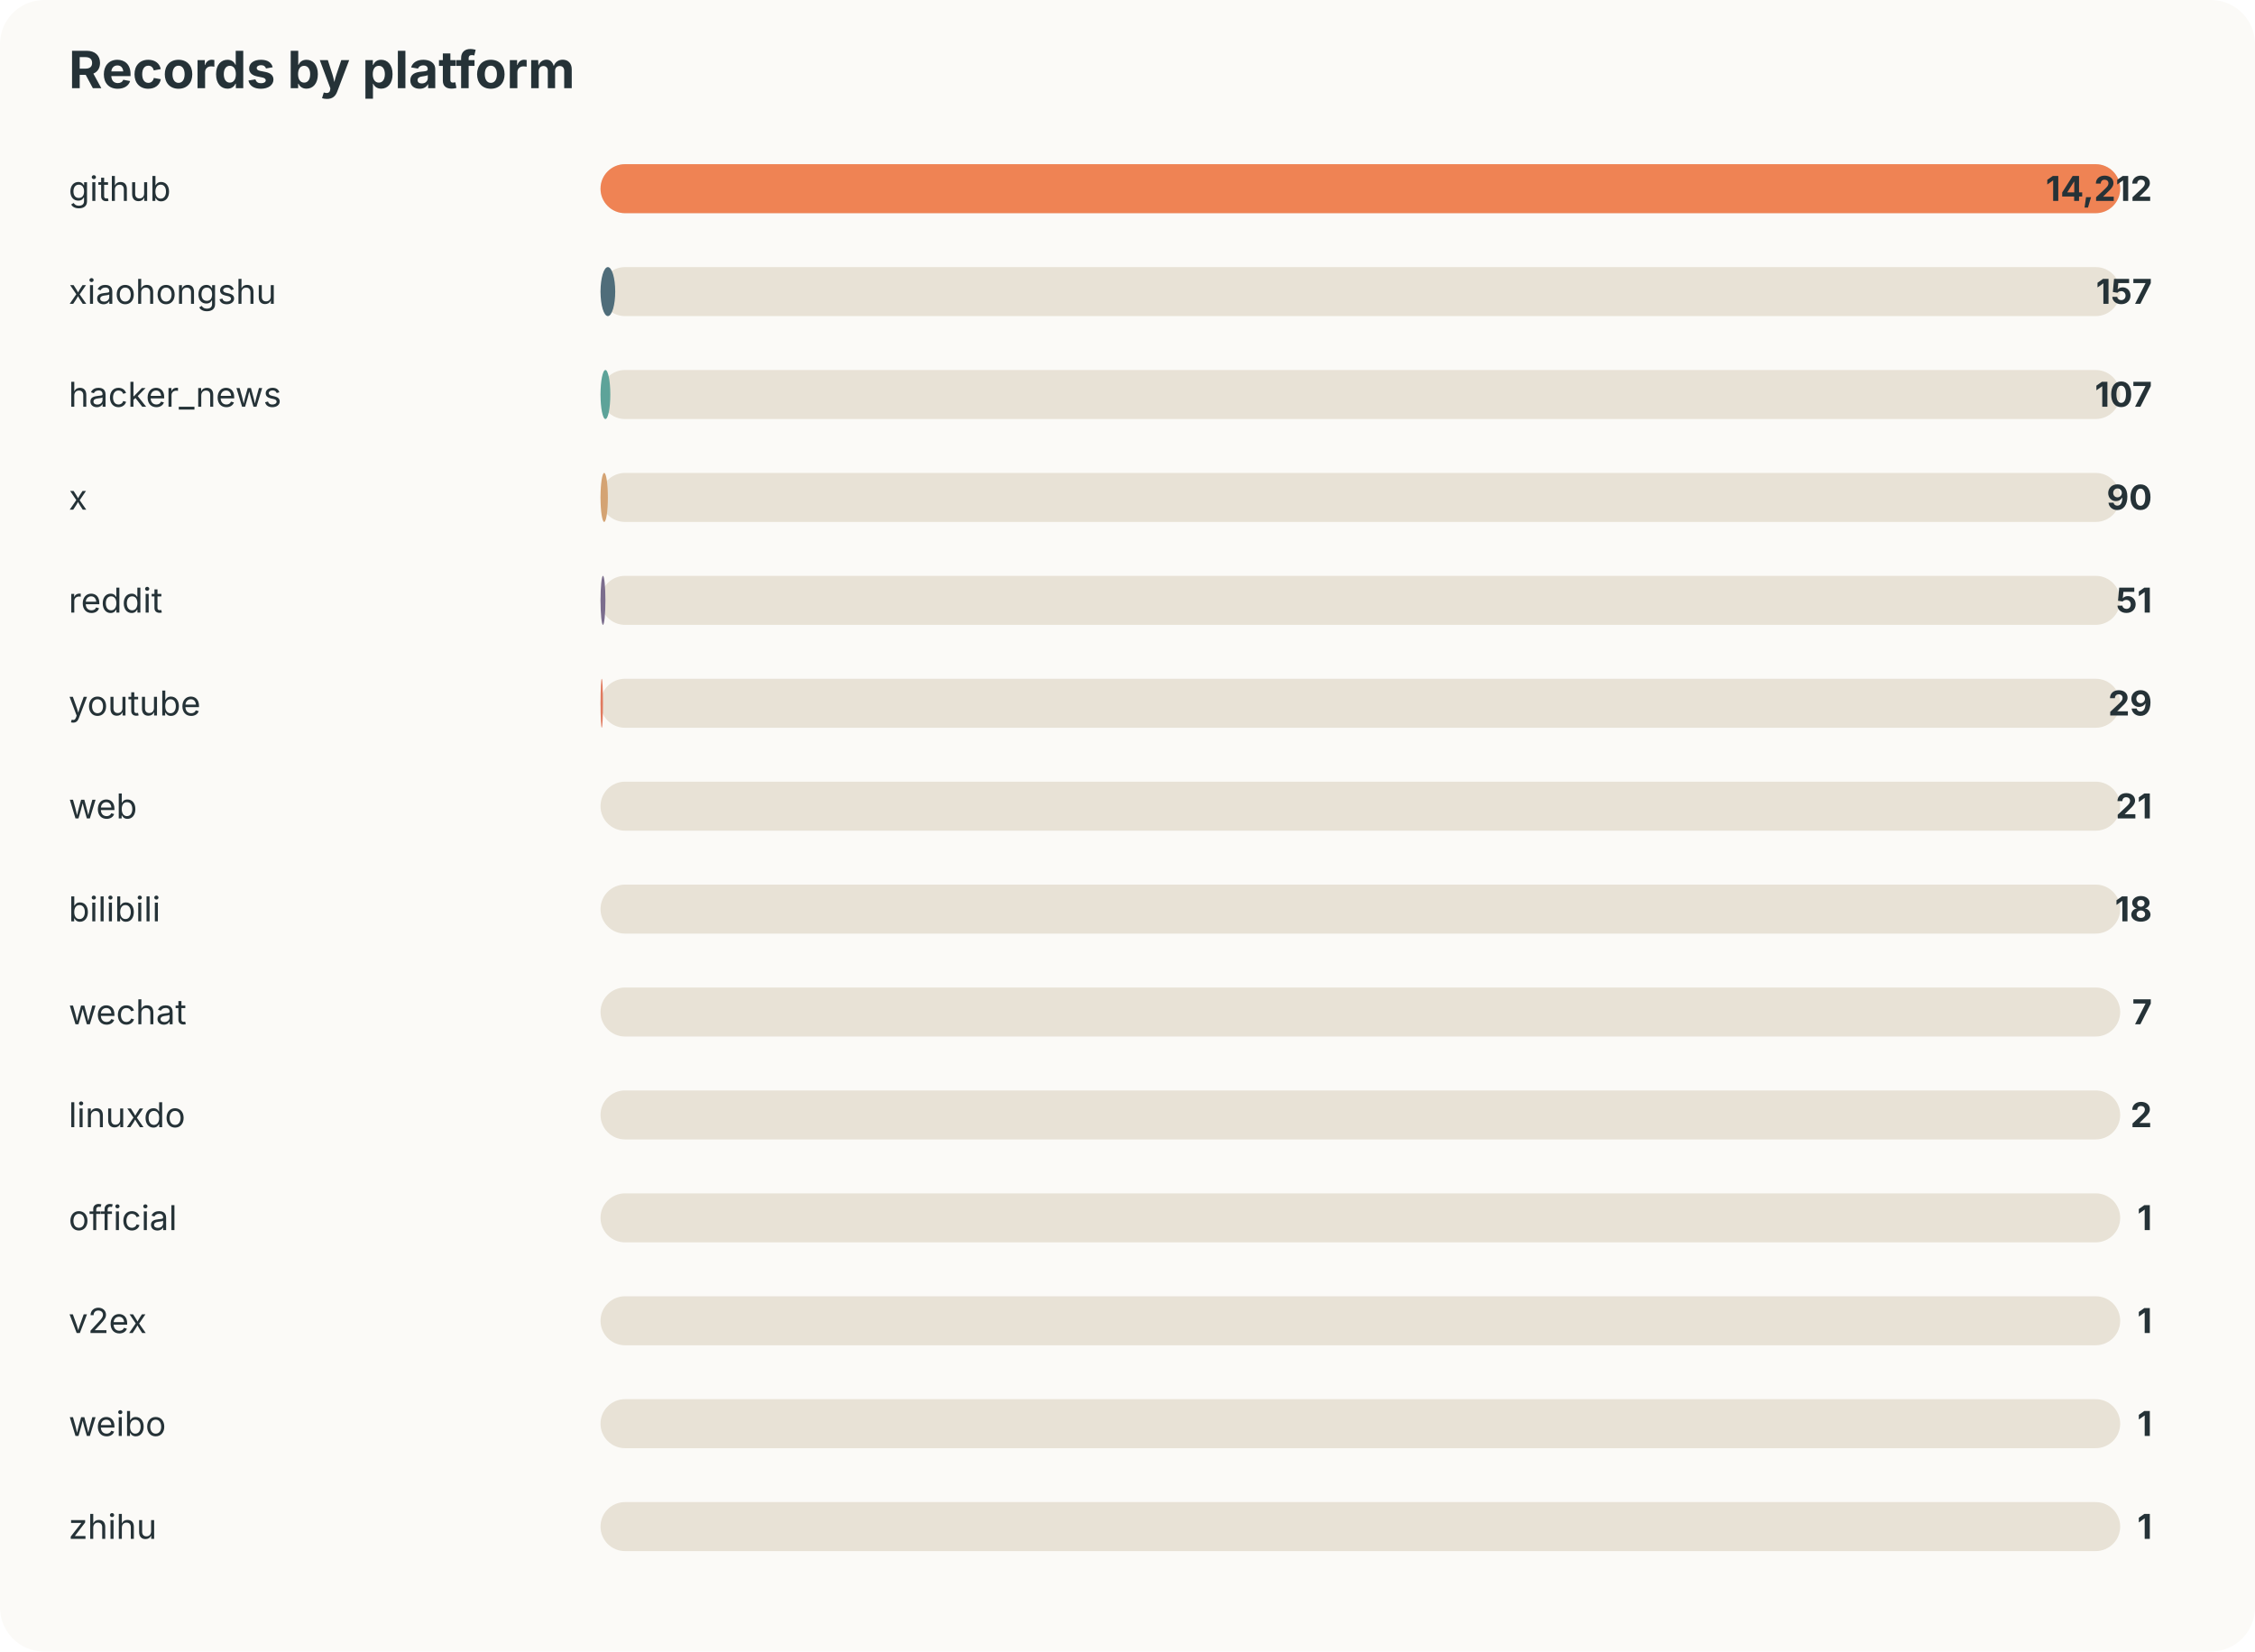
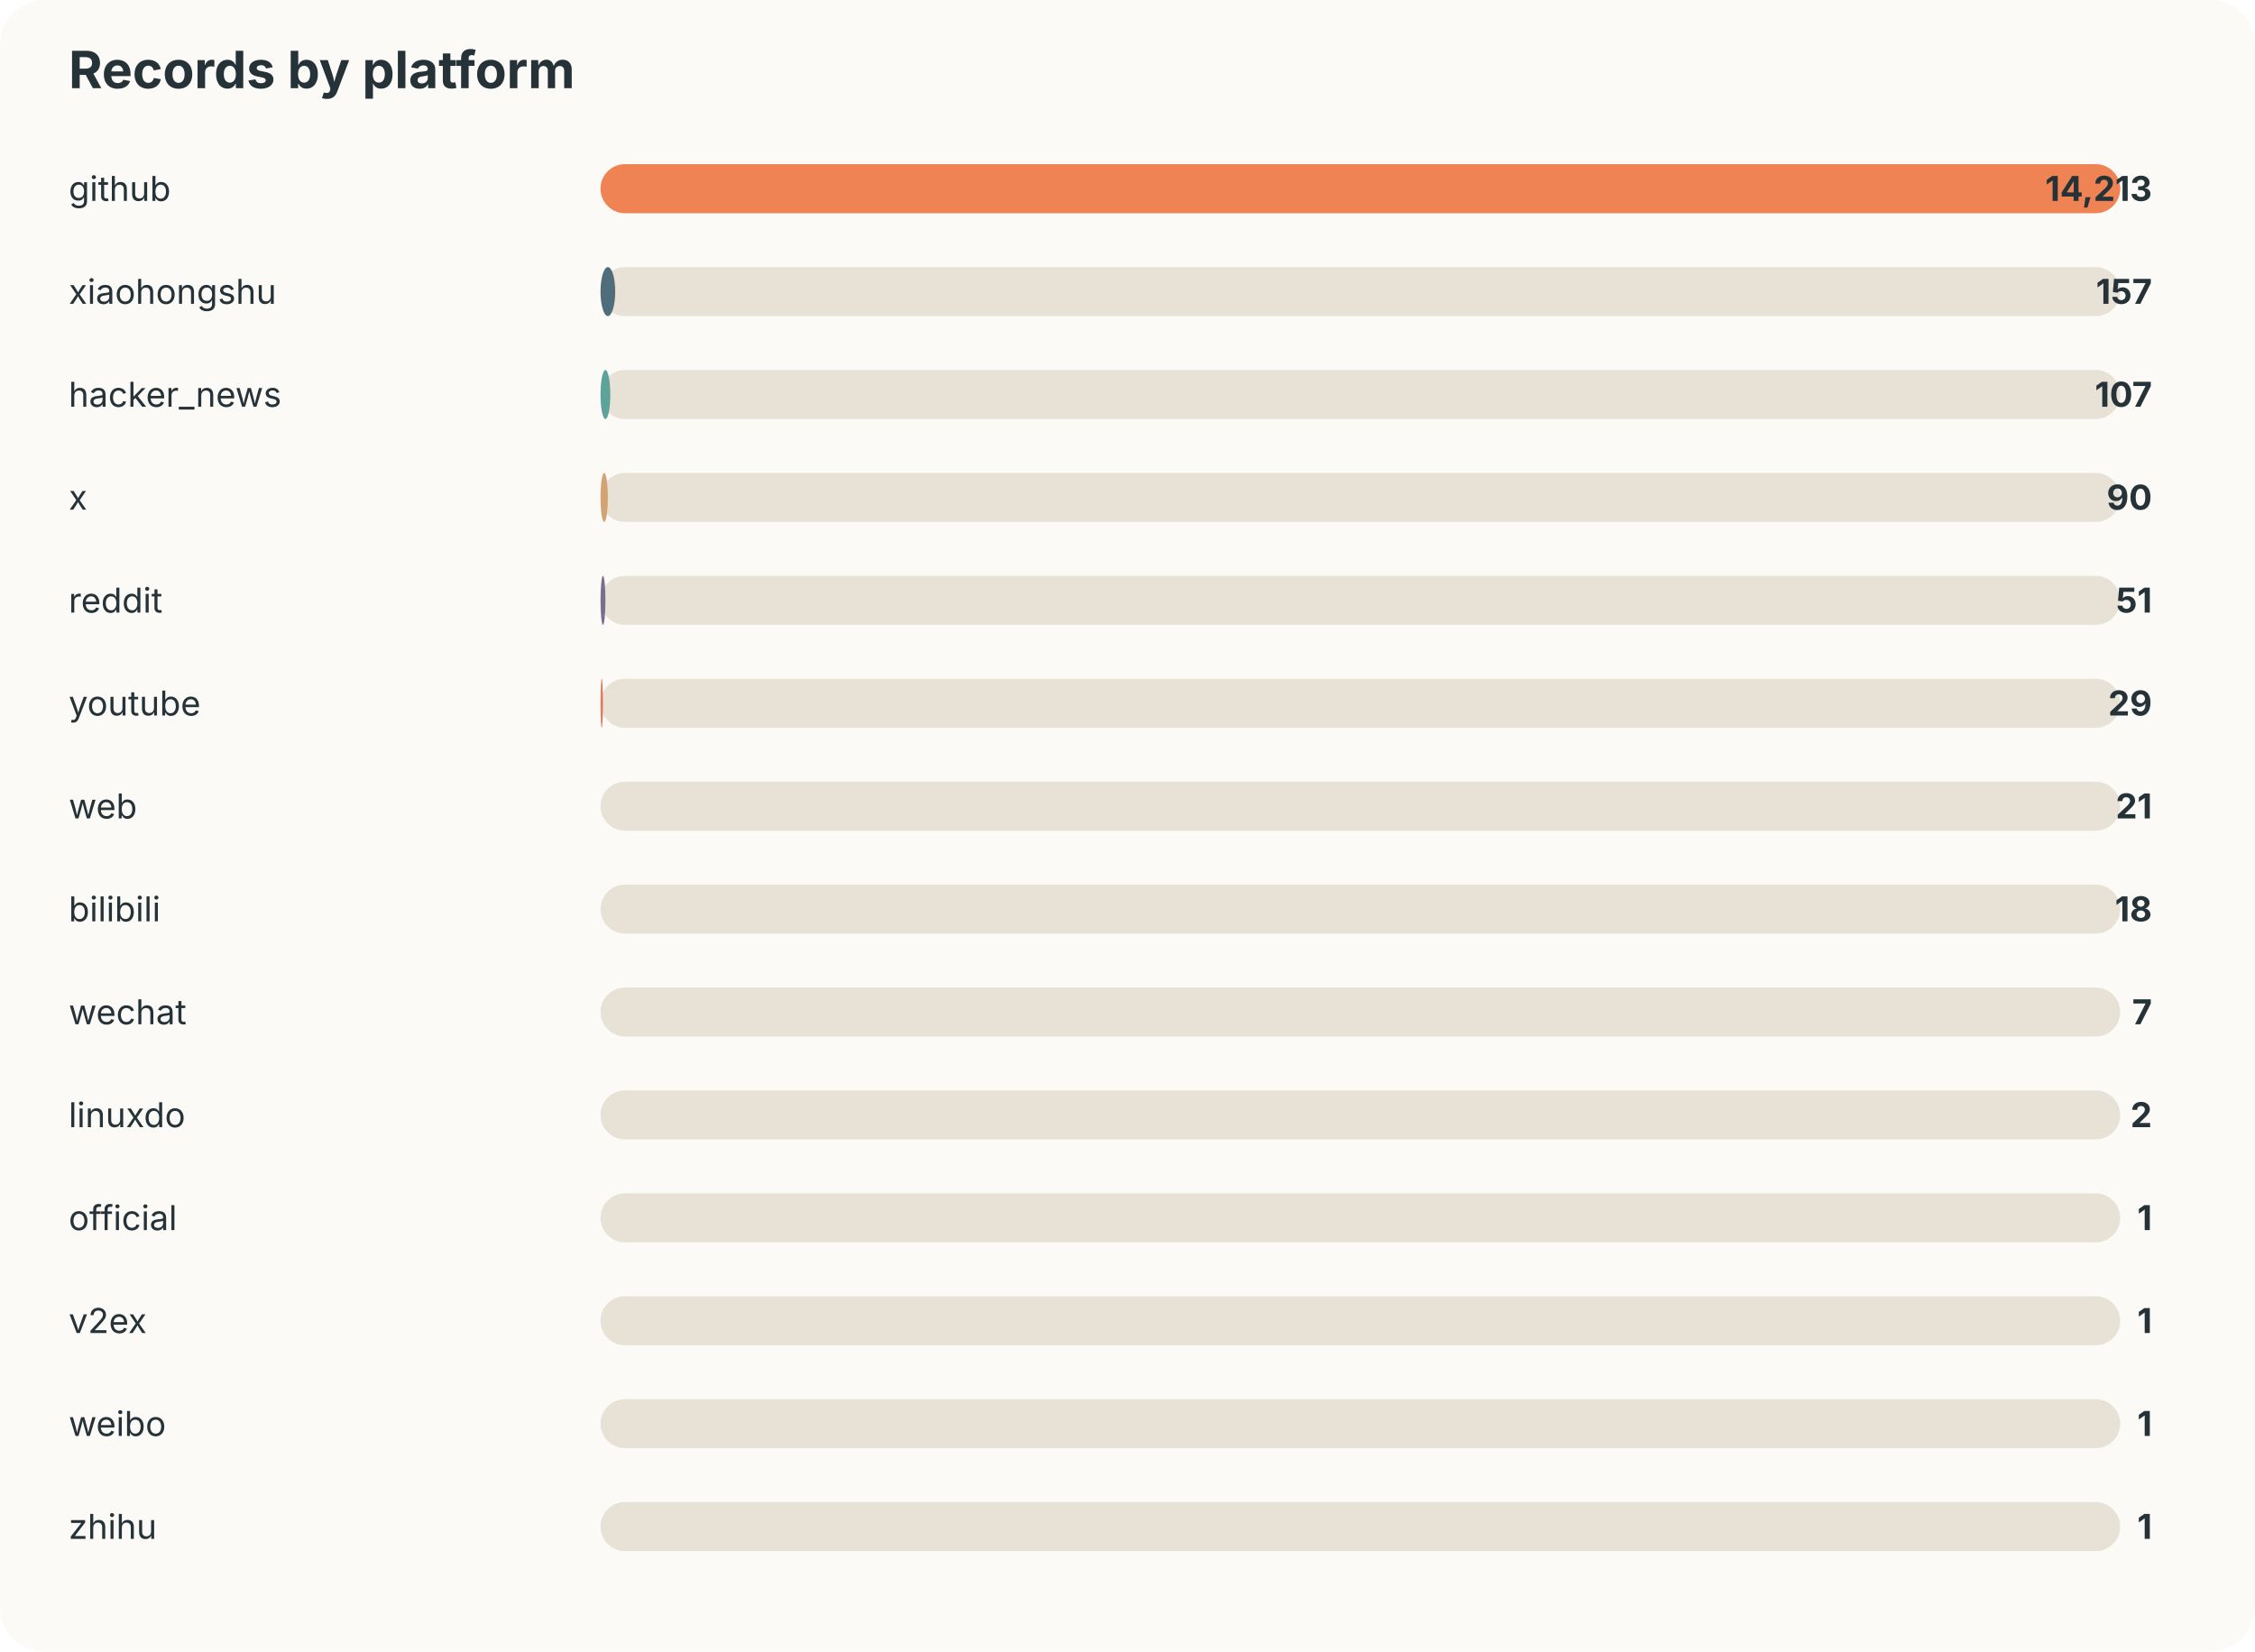
<svg xmlns="http://www.w3.org/2000/svg" width="920" height="674" viewBox="0 0 920 674">
  <style>text{font-family:-apple-system,BlinkMacSystemFont,"Segoe UI",sans-serif;fill:#253237} .muted{fill:#6b7a80;font-size:13px}</style>
  <rect width="100%" height="100%" rx="18" fill="#fbfaf7" />
  <text x="28" y="36" font-size="21" font-weight="700">Records by platform</text>
  <text x="28" y="82" font-size="14">github</text>
  <rect x="245" y="67" width="620" height="20" rx="10" fill="#e8e2d6" />
  <rect x="245" y="67" width="620" height="20" rx="10" fill="#ef8354" />
-   <text x="878" y="82" text-anchor="end" font-size="14" font-weight="700">14,212</text>
+   <text x="878" y="82" text-anchor="end" font-size="14" font-weight="700">14,213</text>
  <text x="28" y="124" font-size="14">xiaohongshu</text>
  <rect x="245" y="109" width="620" height="20" rx="10" fill="#e8e2d6" />
  <rect x="245" y="109" width="6" height="20" rx="10" fill="#4f6d7a" />
  <text x="878" y="124" text-anchor="end" font-size="14" font-weight="700">157</text>
  <text x="28" y="166" font-size="14">hacker_news</text>
  <rect x="245" y="151" width="620" height="20" rx="10" fill="#e8e2d6" />
  <rect x="245" y="151" width="4" height="20" rx="10" fill="#5da399" />
  <text x="878" y="166" text-anchor="end" font-size="14" font-weight="700">107</text>
  <text x="28" y="208" font-size="14">x</text>
  <rect x="245" y="193" width="620" height="20" rx="10" fill="#e8e2d6" />
  <rect x="245" y="193" width="3" height="20" rx="10" fill="#d4a373" />
  <text x="878" y="208" text-anchor="end" font-size="14" font-weight="700">90</text>
  <text x="28" y="250" font-size="14">reddit</text>
  <rect x="245" y="235" width="620" height="20" rx="10" fill="#e8e2d6" />
  <rect x="245" y="235" width="2" height="20" rx="10" fill="#7b6d8d" />
  <text x="878" y="250" text-anchor="end" font-size="14" font-weight="700">51</text>
  <text x="28" y="292" font-size="14">youtube</text>
  <rect x="245" y="277" width="620" height="20" rx="10" fill="#e8e2d6" />
  <rect x="245" y="277" width="1" height="20" rx="10" fill="#e07a5f" />
  <text x="878" y="292" text-anchor="end" font-size="14" font-weight="700">29</text>
  <text x="28" y="334" font-size="14">web</text>
  <rect x="245" y="319" width="620" height="20" rx="10" fill="#e8e2d6" />
  <rect x="245" y="319" width="0" height="20" rx="10" fill="#3d5a80" />
  <text x="878" y="334" text-anchor="end" font-size="14" font-weight="700">21</text>
  <text x="28" y="376" font-size="14">bilibili</text>
  <rect x="245" y="361" width="620" height="20" rx="10" fill="#e8e2d6" />
  <rect x="245" y="361" width="0" height="20" rx="10" fill="#ef8354" />
  <text x="878" y="376" text-anchor="end" font-size="14" font-weight="700">18</text>
  <text x="28" y="418" font-size="14">wechat</text>
  <rect x="245" y="403" width="620" height="20" rx="10" fill="#e8e2d6" />
  <rect x="245" y="403" width="0" height="20" rx="10" fill="#4f6d7a" />
  <text x="878" y="418" text-anchor="end" font-size="14" font-weight="700">7</text>
  <text x="28" y="460" font-size="14">linuxdo</text>
  <rect x="245" y="445" width="620" height="20" rx="10" fill="#e8e2d6" />
  <rect x="245" y="445" width="0" height="20" rx="10" fill="#5da399" />
  <text x="878" y="460" text-anchor="end" font-size="14" font-weight="700">2</text>
  <text x="28" y="502" font-size="14">official</text>
  <rect x="245" y="487" width="620" height="20" rx="10" fill="#e8e2d6" />
  <rect x="245" y="487" width="0" height="20" rx="10" fill="#d4a373" />
  <text x="878" y="502" text-anchor="end" font-size="14" font-weight="700">1</text>
  <text x="28" y="544" font-size="14">v2ex</text>
  <rect x="245" y="529" width="620" height="20" rx="10" fill="#e8e2d6" />
  <rect x="245" y="529" width="0" height="20" rx="10" fill="#7b6d8d" />
  <text x="878" y="544" text-anchor="end" font-size="14" font-weight="700">1</text>
  <text x="28" y="586" font-size="14">weibo</text>
  <rect x="245" y="571" width="620" height="20" rx="10" fill="#e8e2d6" />
  <rect x="245" y="571" width="0" height="20" rx="10" fill="#e07a5f" />
  <text x="878" y="586" text-anchor="end" font-size="14" font-weight="700">1</text>
  <text x="28" y="628" font-size="14">zhihu</text>
  <rect x="245" y="613" width="620" height="20" rx="10" fill="#e8e2d6" />
  <rect x="245" y="613" width="0" height="20" rx="10" fill="#3d5a80" />
  <text x="878" y="628" text-anchor="end" font-size="14" font-weight="700">1</text>
</svg>
